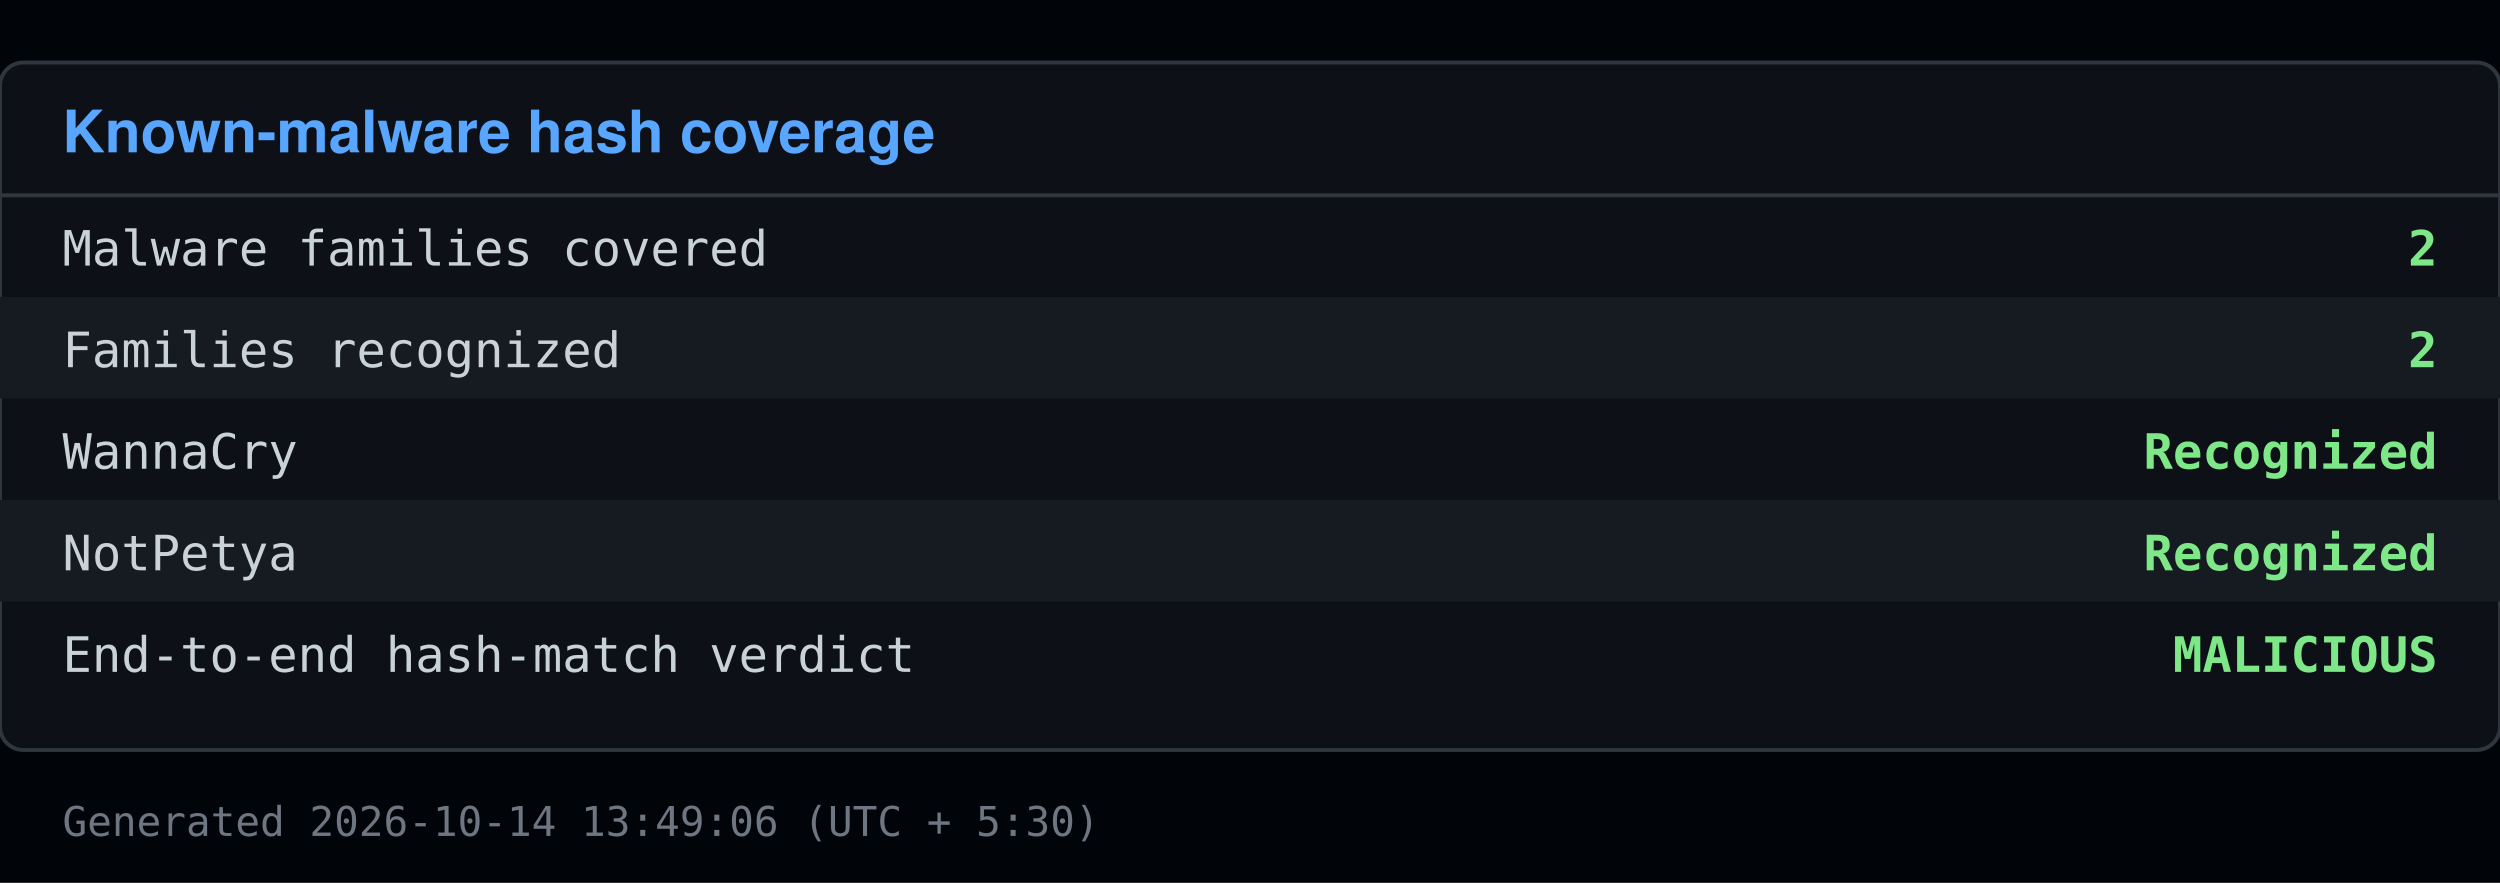
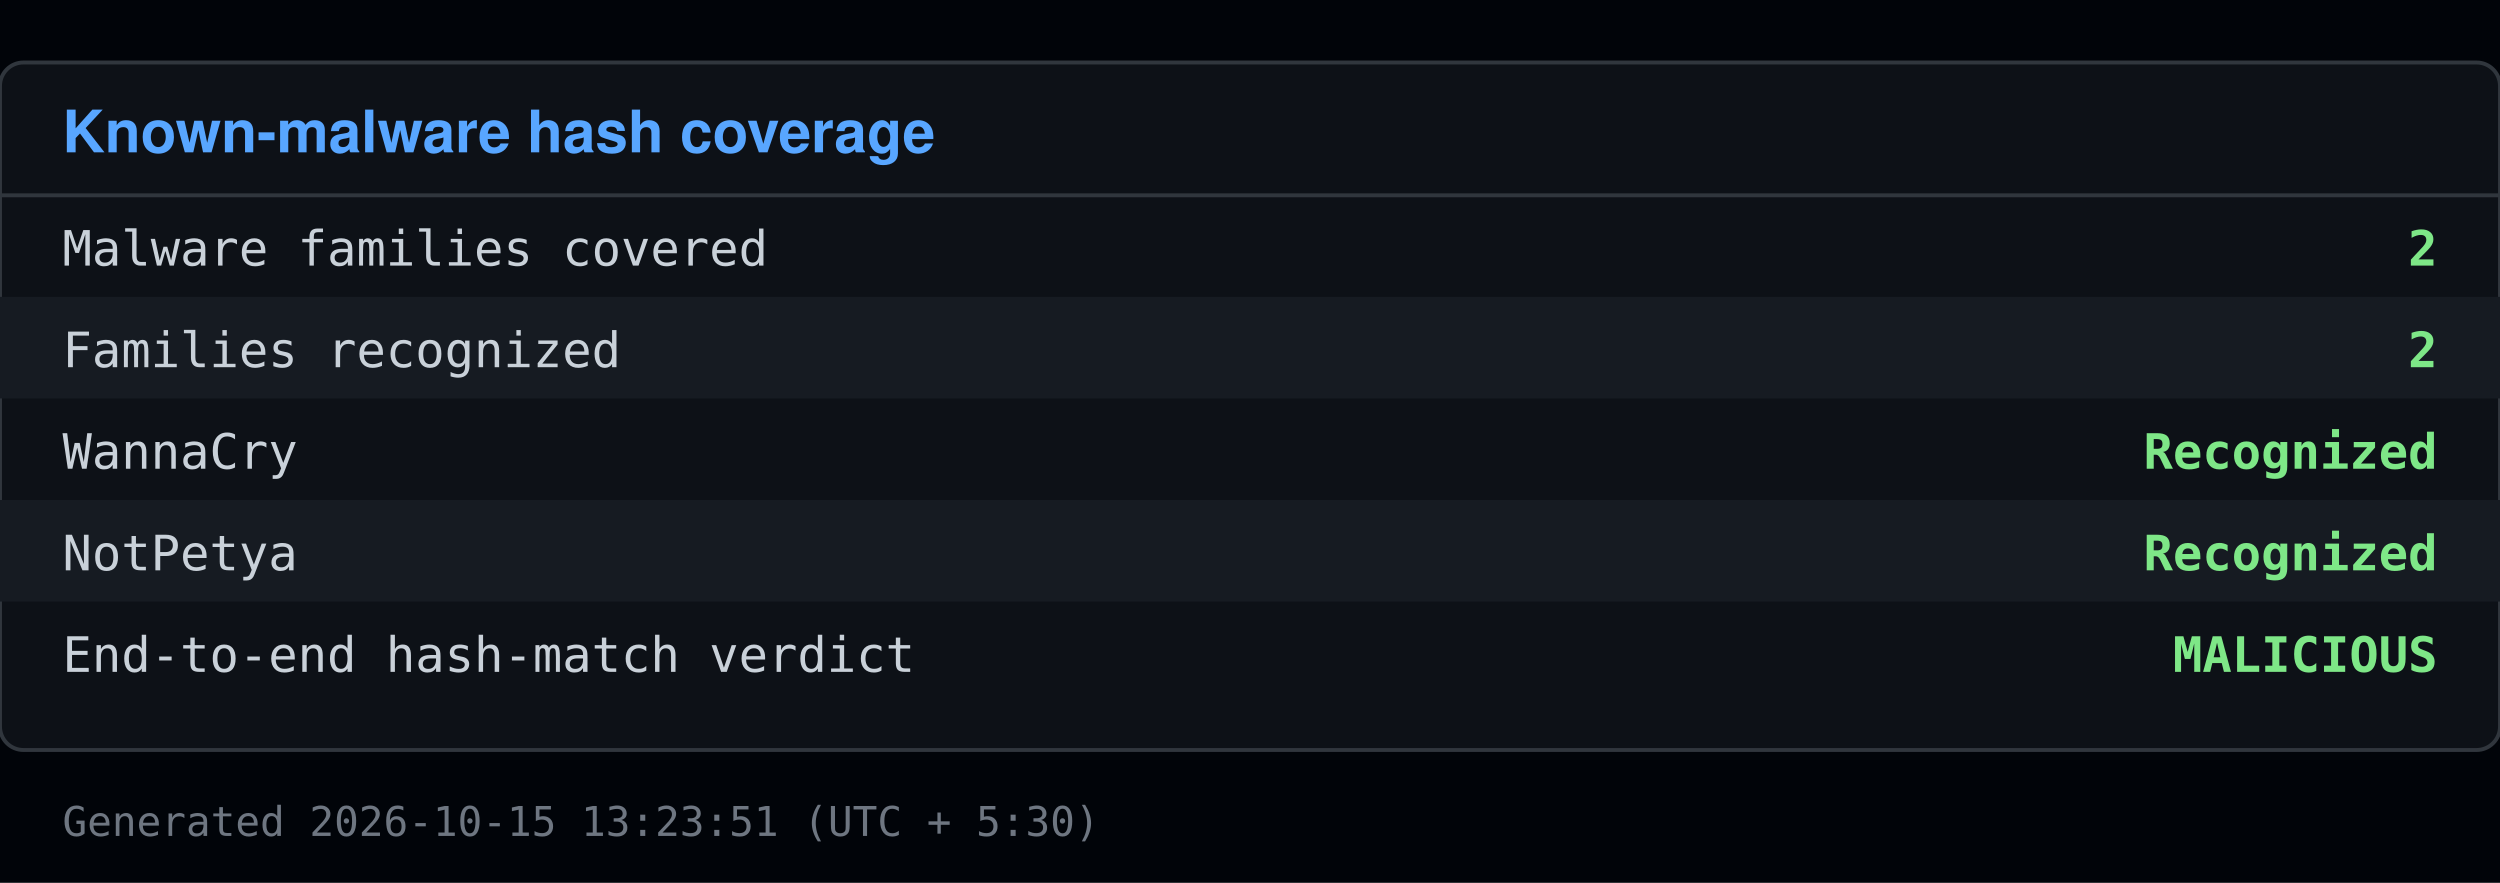
<svg xmlns="http://www.w3.org/2000/svg" viewBox="0 0 640 226" width="640" height="226">
  <rect x="0" y="0" width="640" height="226" fill="#010409" />
  <rect x="0" y="16" width="640" height="176" fill="#0d1117" stroke="#30363d" rx="6" />
  <text x="16" y="39" font-family="Segoe UI, Helvetica, Arial, sans-serif" font-size="15" font-weight="600" fill="#58a6ff">Known-malware hash coverage</text>
  <line x1="0" y1="50" x2="640" y2="50" stroke="#30363d" />
  <text x="16" y="68" font-family="Consolas, Menlo, monospace" font-size="12.5" fill="#c9d1d9">Malware families covered</text>
  <text x="624" y="68" font-family="Consolas, Menlo, monospace" font-size="12.5" fill="#7ee787" text-anchor="end" font-weight="600">2</text>
  <rect x="0" y="76" width="640" height="26" fill="#161b22" />
  <text x="16" y="94" font-family="Consolas, Menlo, monospace" font-size="12.5" fill="#c9d1d9">Families recognized</text>
  <text x="624" y="94" font-family="Consolas, Menlo, monospace" font-size="12.5" fill="#7ee787" text-anchor="end" font-weight="600">2</text>
  <text x="16" y="120" font-family="Consolas, Menlo, monospace" font-size="12.5" fill="#c9d1d9">  WannaCry</text>
  <text x="624" y="120" font-family="Consolas, Menlo, monospace" font-size="12.5" fill="#7ee787" text-anchor="end" font-weight="600">Recognized</text>
  <rect x="0" y="128" width="640" height="26" fill="#161b22" />
  <text x="16" y="146" font-family="Consolas, Menlo, monospace" font-size="12.5" fill="#c9d1d9">  NotPetya</text>
  <text x="624" y="146" font-family="Consolas, Menlo, monospace" font-size="12.5" fill="#7ee787" text-anchor="end" font-weight="600">Recognized</text>
  <text x="16" y="172" font-family="Consolas, Menlo, monospace" font-size="12.5" fill="#c9d1d9">End-to-end hash-match verdict</text>
  <text x="624" y="172" font-family="Consolas, Menlo, monospace" font-size="12.5" fill="#7ee787" text-anchor="end" font-weight="600">MALICIOUS</text>
-   <text x="16" y="214" font-family="Consolas, Menlo, monospace" font-size="10.5" fill="#6e7681">Generated 2026-10-14 13:49:06 (UTC + 5:30)</text>
+   <text x="16" y="214" font-family="Consolas, Menlo, monospace" font-size="10.5" fill="#6e7681">Generated 2026-10-15 13:23:51 (UTC + 5:30)</text>
</svg>
